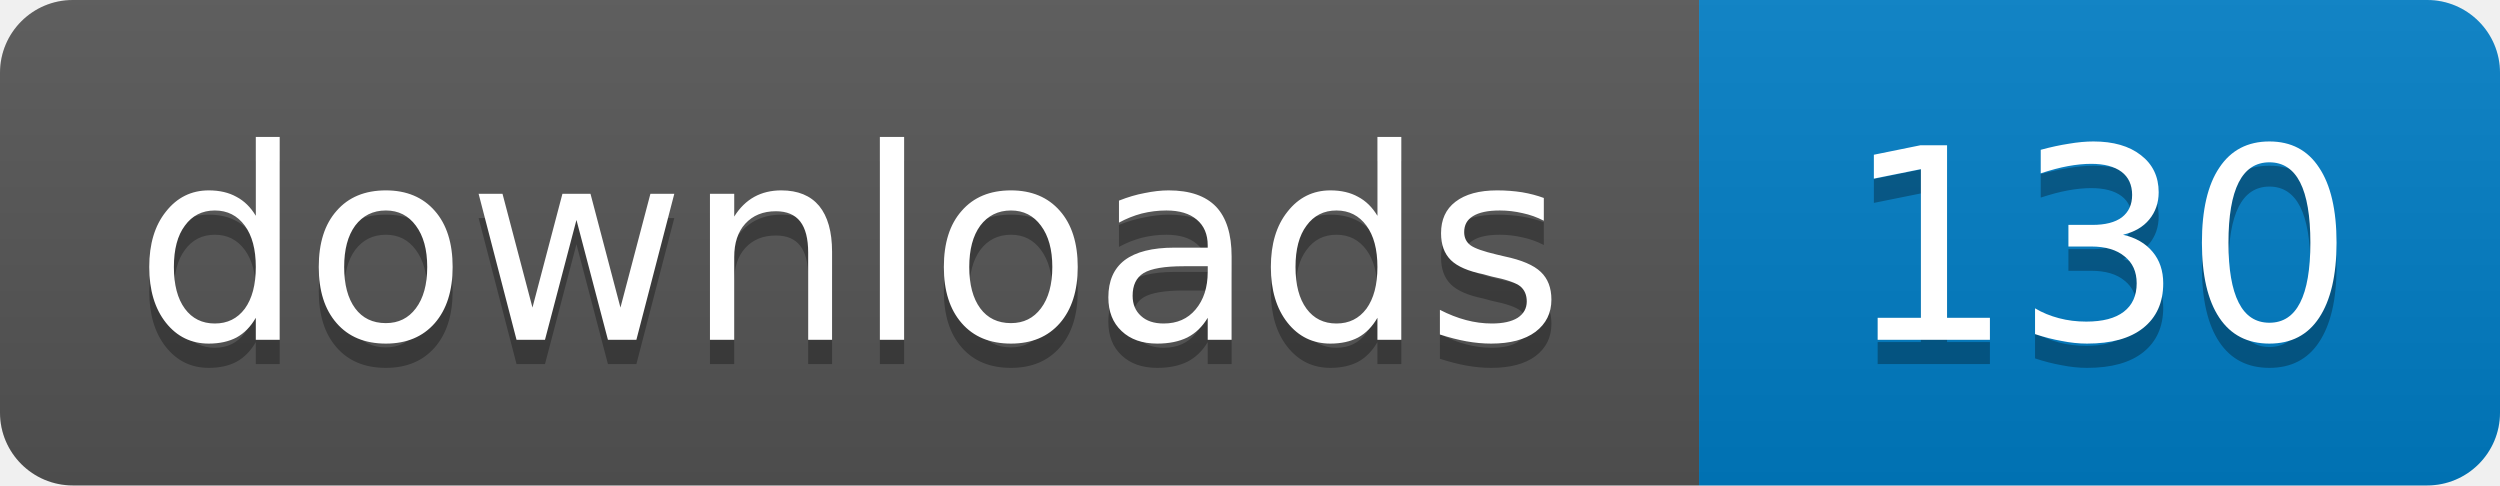
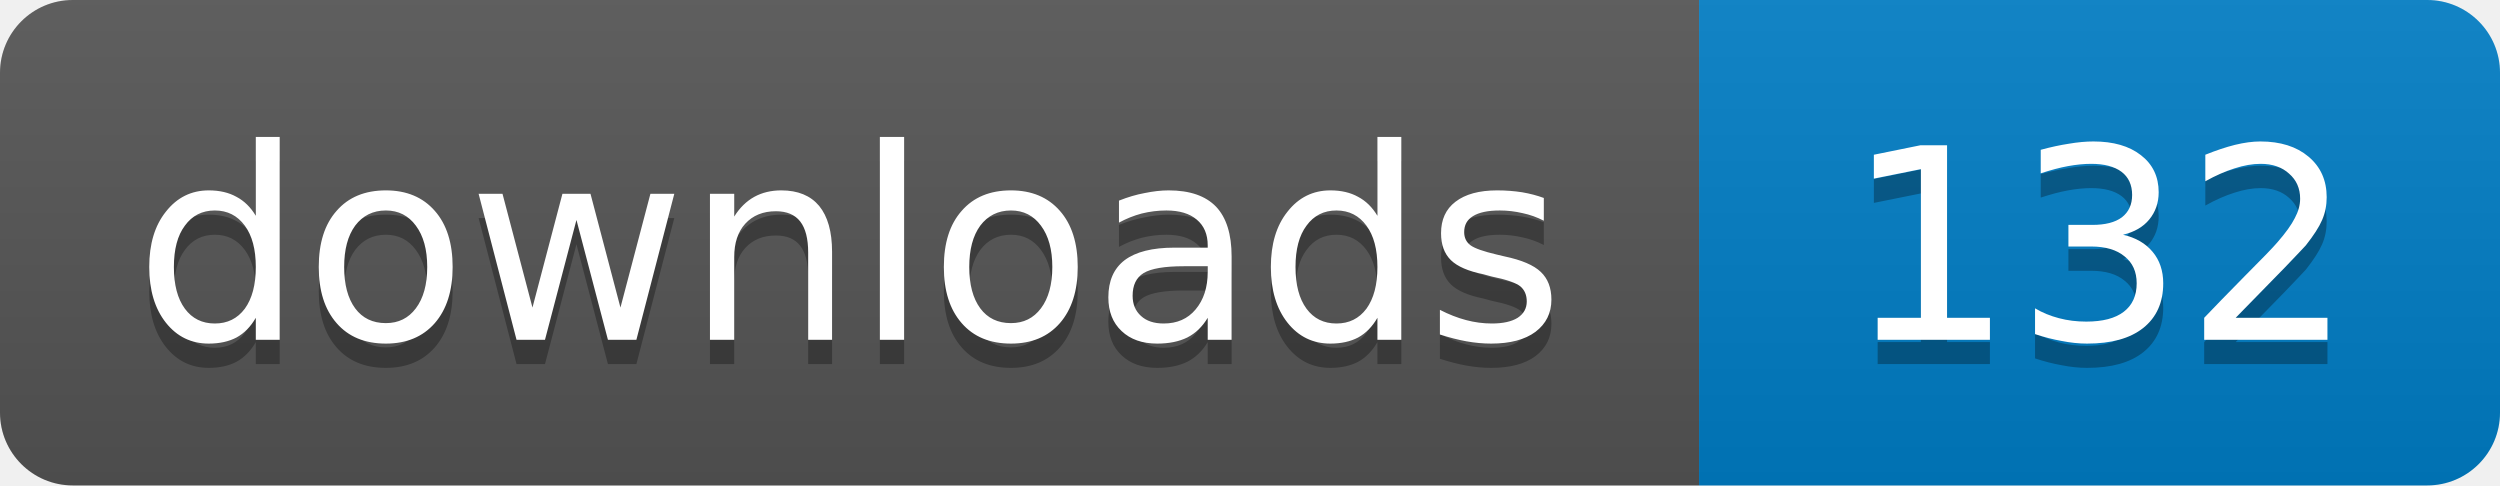
- <svg xmlns="http://www.w3.org/2000/svg" width="103" height="20" role="img" aria-label="downloads: 130">
+ <svg xmlns="http://www.w3.org/2000/svg" width="103" height="20" role="img" aria-label="downloads: 132">
  <linearGradient id="s" x2="0" y2="100%">
    <stop offset="0" stop-color="#bbb" stop-opacity=".1" />
    <stop offset="1" stop-opacity=".1" />
  </linearGradient>
  <clipPath id="r">
    <rect width="103" height="20" rx="3" />
  </clipPath>
  <g clip-path="url(#r)">
    <path fill="#555" d="M0 0h70v20H0z" />
    <path fill="#007ec6" d="M70 0h33v20H70z" />
    <path fill="url(#s)" d="M0 0h103v20H0z" />
  </g>
  <g fill="#fff" text-anchor="middle" font-family="Verdana,Geneva,DejaVu Sans,sans-serif" font-size="11">
    <text x="35" y="15" fill="#010101" fill-opacity=".3">downloads</text>
    <text x="35" y="14">downloads</text>
-     <text x="86.5" y="15" fill="#010101" fill-opacity=".3">130</text>
-     <text x="86.5" y="14">130</text>
+     <text x="86.5" y="15" fill="#010101" fill-opacity=".3">132</text>
+     <text x="86.5" y="14">132</text>
  </g>
</svg>
